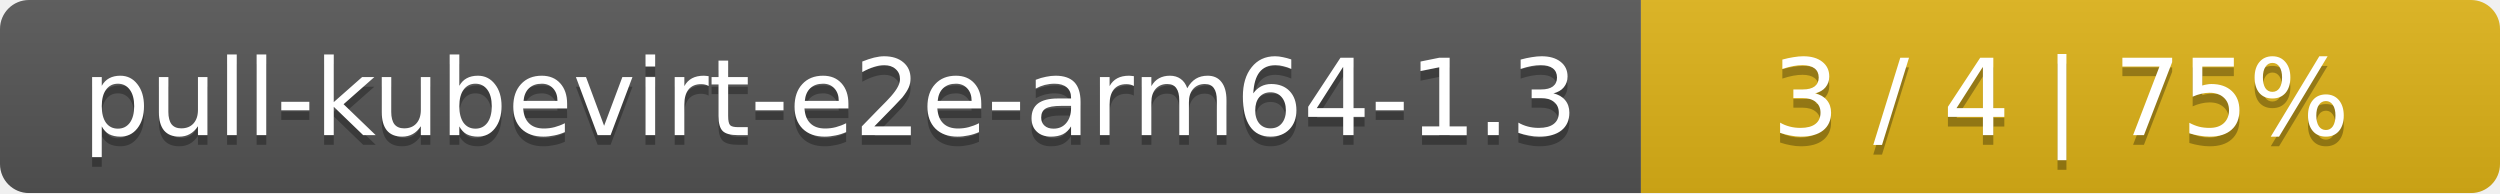
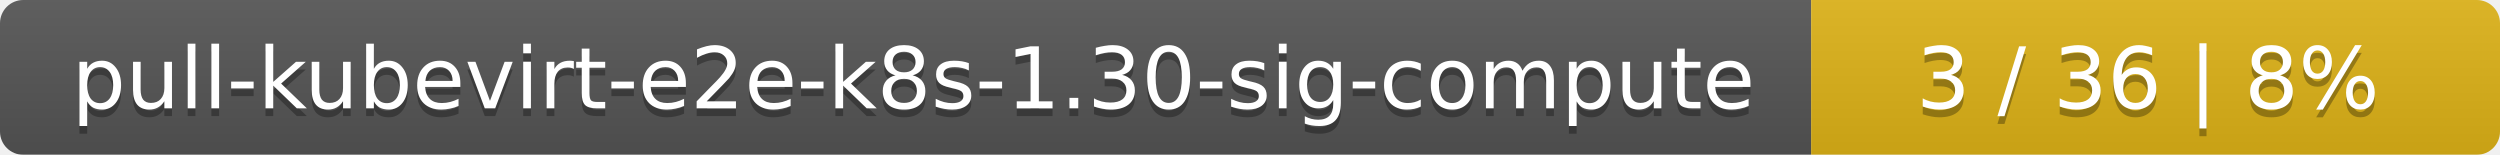
- <svg xmlns="http://www.w3.org/2000/svg" width="259" height="20">
+ <svg xmlns="http://www.w3.org/2000/svg" width="323" height="20">
  <linearGradient id="smooth" x2="0" y2="100%">
    <stop offset="0" stop-color="#bbb" stop-opacity=".1" />
    <stop offset="1" stop-opacity=".1" />
  </linearGradient>
  <mask id="round">
-     <rect width="259" height="20" rx="3" fill="#fff" />
+     <rect width="323" height="20" rx="3" fill="#fff" />
  </mask>
  <g mask="url(#round)">
-     <rect width="170" height="20" fill="#555" />
-     <rect x="170" width="89" height="20" fill="#dfb317" />
-     <rect width="259" height="20" fill="url(#smooth)" />
+     <rect width="234" height="20" fill="#555" />
+     <rect x="234" width="89" height="20" fill="#dfb317" />
+     <rect width="323" height="20" fill="url(#smooth)" />
  </g>
  <g fill="#fff" text-anchor="middle" font-family="DejaVu Sans,Verdana,Geneva,sans-serif" font-size="11">
-     <text x="86" y="15" fill="#010101" fill-opacity=".3">pull-kubevirt-e2e-arm64-1.3</text>
-     <text x="86" y="14">pull-kubevirt-e2e-arm64-1.3</text>
-     <text x="213.5" y="15" fill="#010101" fill-opacity=".3">3 / 4    |    75%</text>
-     <text x="213.5" y="14">3 / 4    |    75%</text>
+     <text x="118" y="15" fill="#010101" fill-opacity=".3">pull-kubevirt-e2e-k8s-1.30-sig-compute</text>
+     <text x="118" y="14">pull-kubevirt-e2e-k8s-1.30-sig-compute</text>
+     <text x="277.5" y="15" fill="#010101" fill-opacity=".3">3 / 36    |    8%</text>
+     <text x="277.5" y="14">3 / 36    |    8%</text>
  </g>
</svg>
